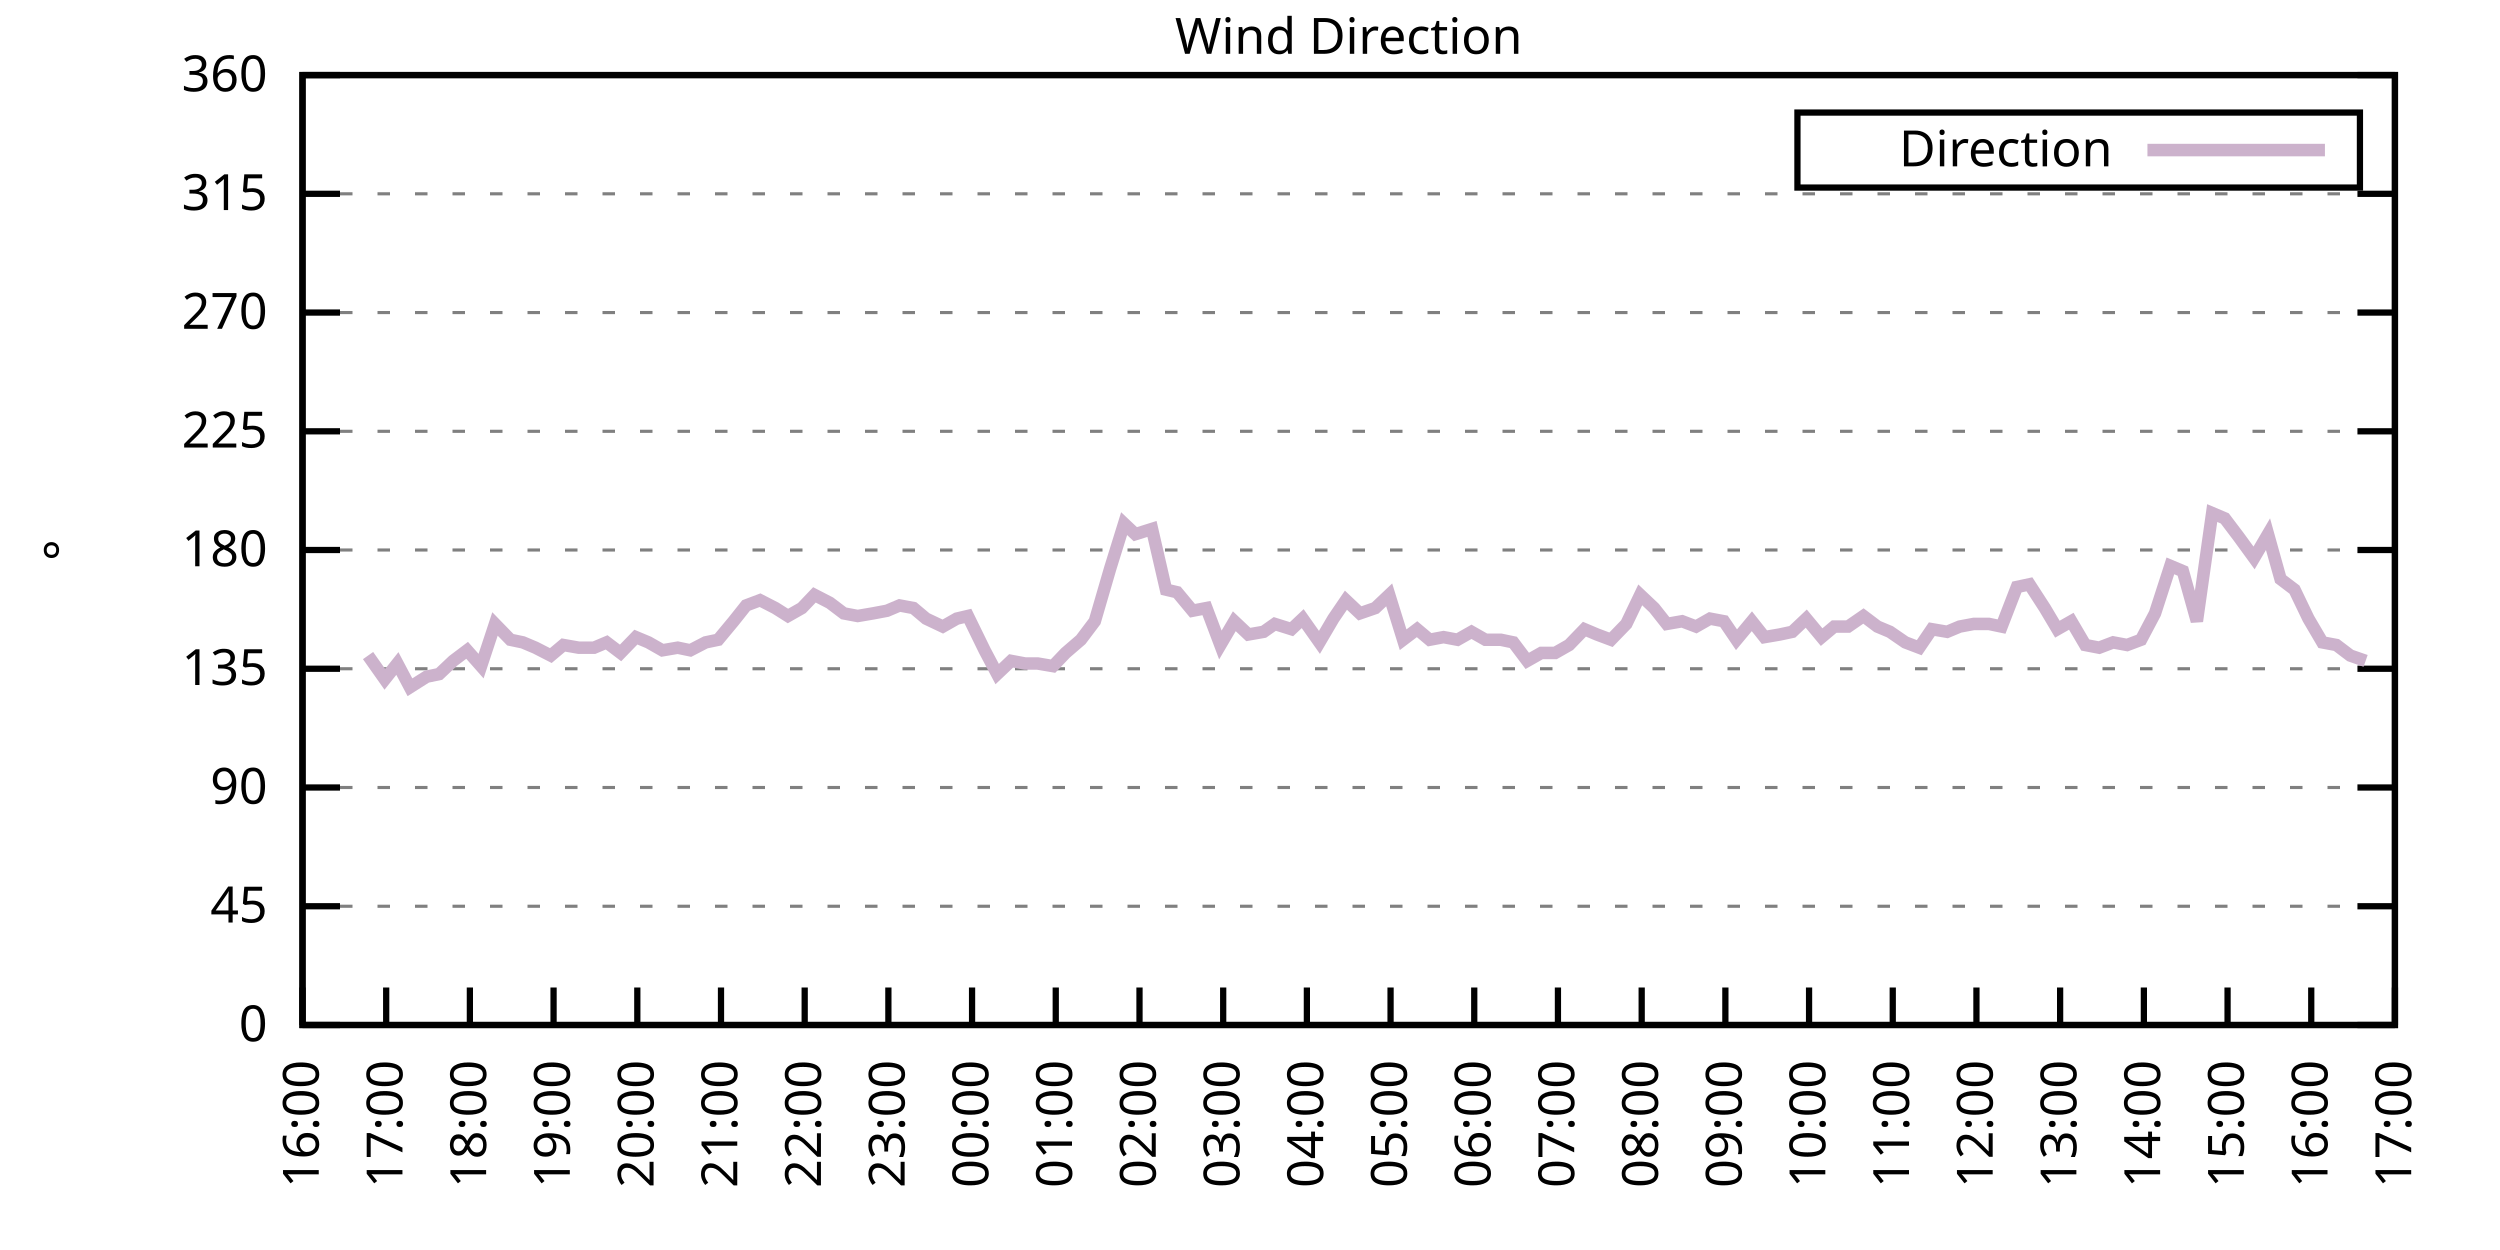
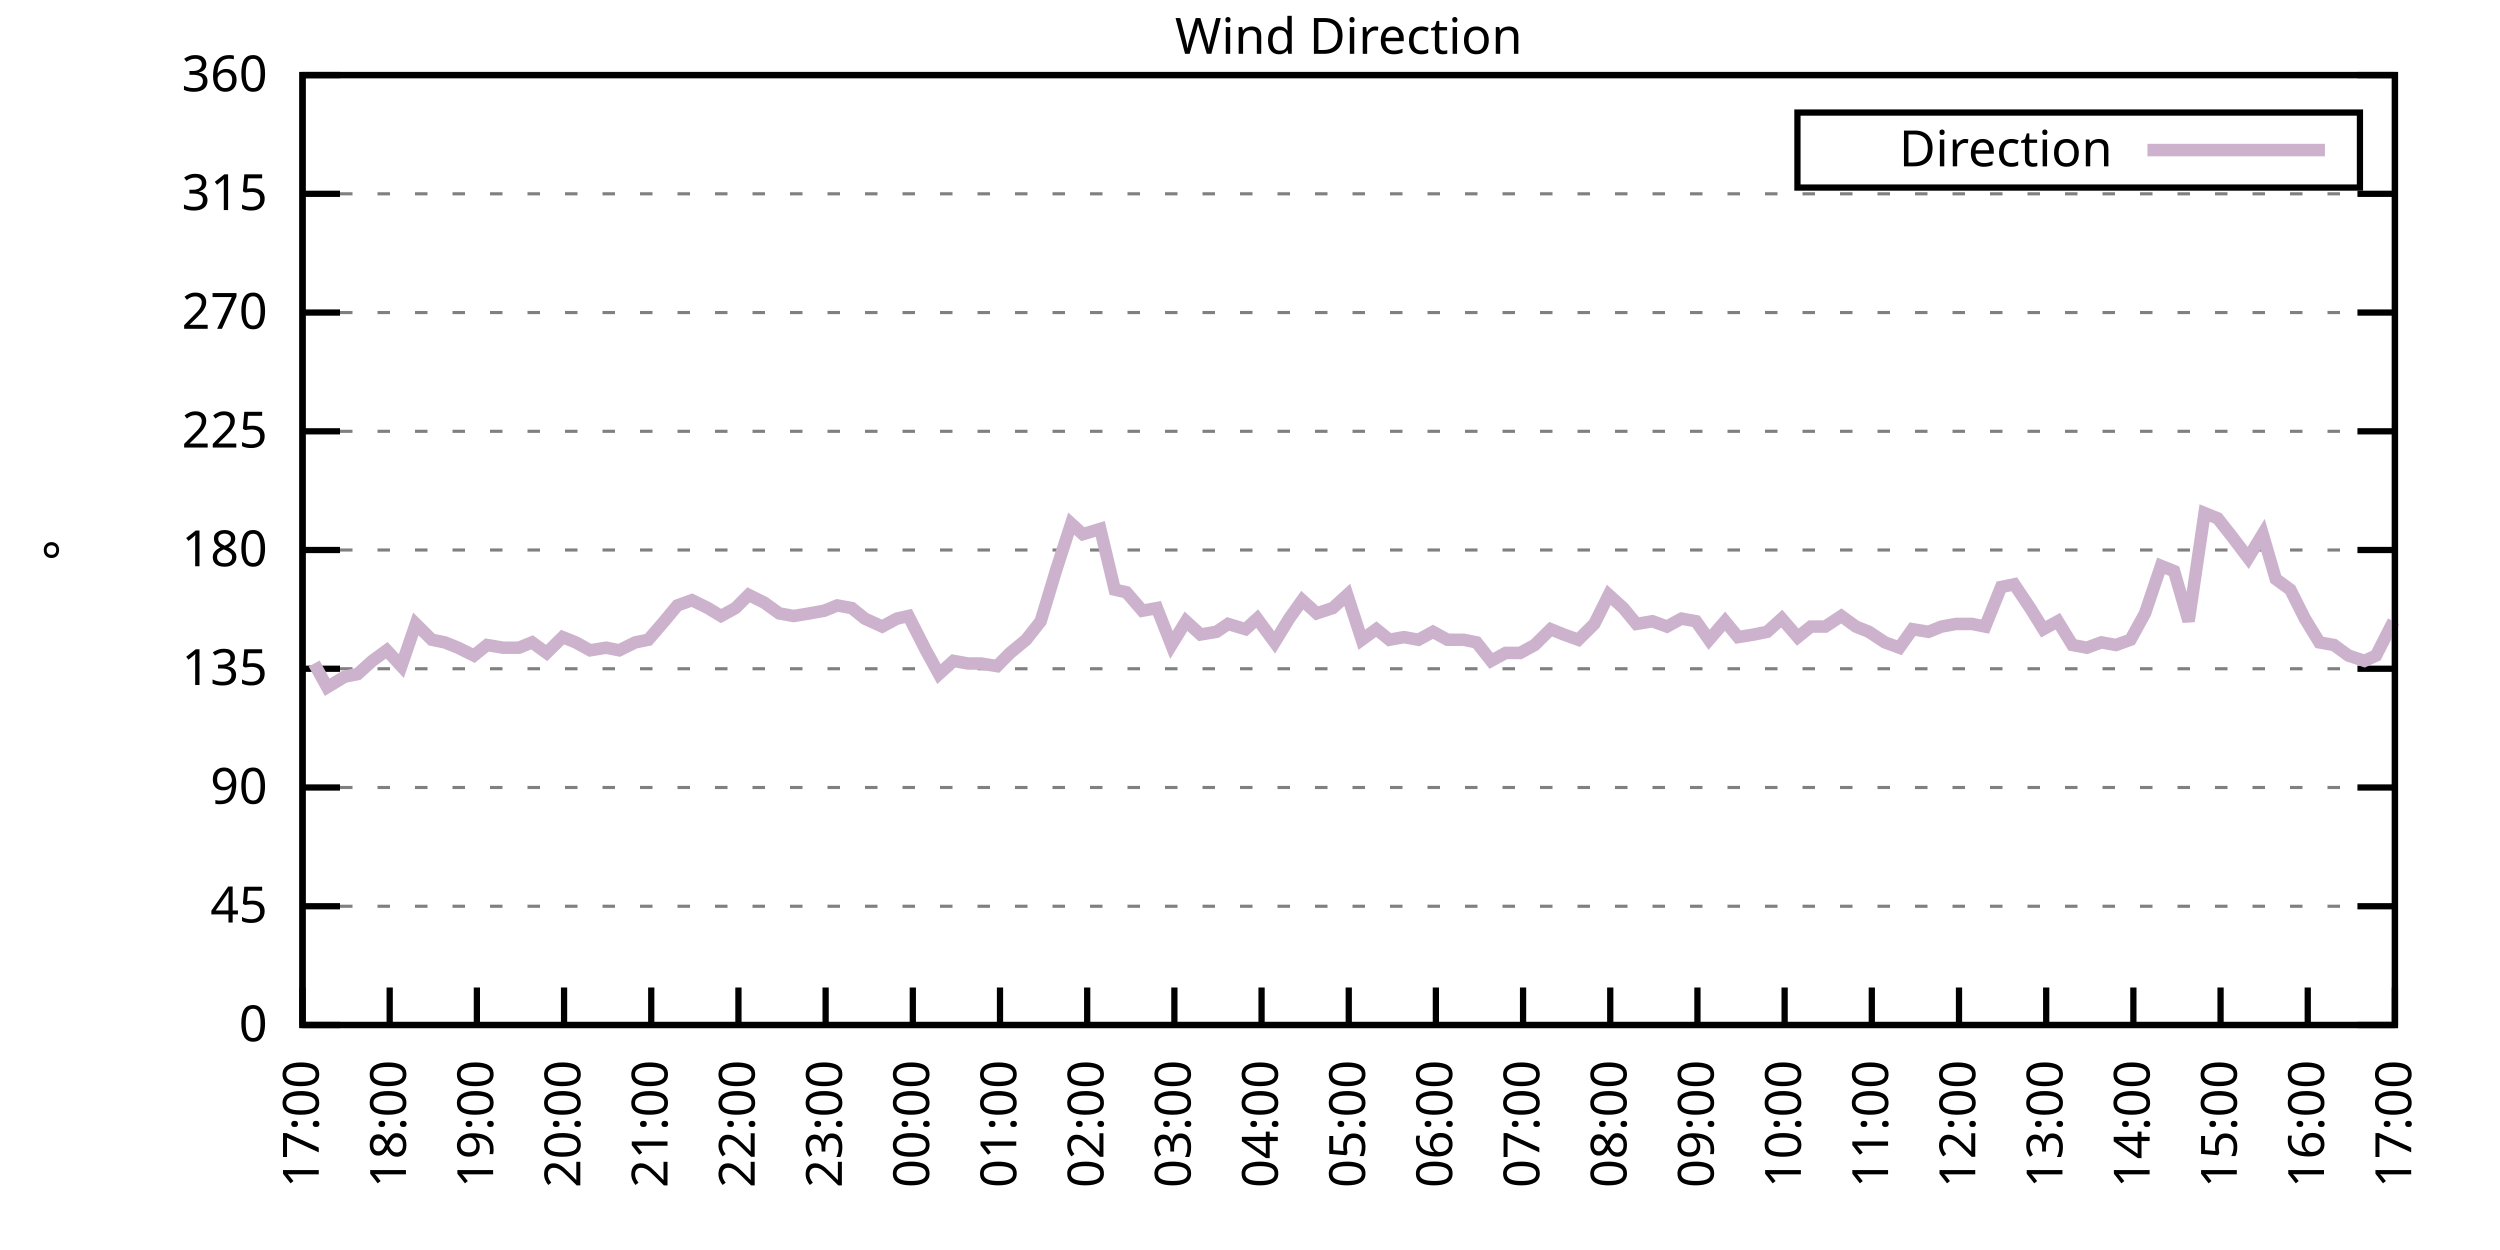
<svg xmlns="http://www.w3.org/2000/svg" xmlns:xlink="http://www.w3.org/1999/xlink" width="400" height="200" viewBox="0 0 400 200">
  <g id="gnuplot_canvas">
    <rect x="0" y="0" width="400" height="200" fill="none" />
    <defs>
      <circle id="gpDot" r="0.5" stroke-width="0.5" stroke="currentColor" />
      <path id="gpPt0" stroke-width="0.333" stroke="currentColor" d="M-1,0 h2 M0,-1 v2" />
      <path id="gpPt1" stroke-width="0.333" stroke="currentColor" d="M-1,-1 L1,1 M1,-1 L-1,1" />
      <path id="gpPt2" stroke-width="0.333" stroke="currentColor" d="M-1,0 L1,0 M0,-1 L0,1 M-1,-1 L1,1 M-1,1 L1,-1" />
      <rect id="gpPt3" stroke-width="0.333" stroke="currentColor" x="-1" y="-1" width="2" height="2" />
      <rect id="gpPt4" stroke-width="0.333" stroke="currentColor" fill="currentColor" x="-1" y="-1" width="2" height="2" />
      <circle id="gpPt5" stroke-width="0.333" stroke="currentColor" cx="0" cy="0" r="1" />
      <use xlink:href="#gpPt5" id="gpPt6" fill="currentColor" stroke="none" />
      <path id="gpPt7" stroke-width="0.333" stroke="currentColor" d="M0,-1.33 L-1.33,0.67 L1.33,0.67 z" />
      <use xlink:href="#gpPt7" id="gpPt8" fill="currentColor" stroke="none" />
      <use xlink:href="#gpPt7" id="gpPt9" stroke="currentColor" transform="rotate(180)" />
      <use xlink:href="#gpPt9" id="gpPt10" fill="currentColor" stroke="none" />
      <use xlink:href="#gpPt3" id="gpPt11" stroke="currentColor" transform="rotate(45)" />
      <use xlink:href="#gpPt11" id="gpPt12" fill="currentColor" stroke="none" />
      <path id="gpPt13" stroke-width="0.333" stroke="currentColor" d="M0,1.330 L1.265,0.411 L0.782,-1.067 L-0.782,-1.076 L-1.265,0.411 z" />
      <use xlink:href="#gpPt13" id="gpPt14" fill="currentColor" stroke="none" />
      <filter id="textbox" filterUnits="objectBoundingBox" x="0" y="0" height="1" width="1">
        <feFlood flood-color="white" flood-opacity="1" result="bgnd" />
        <feComposite in="SourceGraphic" in2="bgnd" operator="atop" />
      </filter>
      <filter id="greybox" filterUnits="objectBoundingBox" x="0" y="0" height="1" width="1">
        <feFlood flood-color="lightgrey" flood-opacity="1" result="grey" />
        <feComposite in="SourceGraphic" in2="grey" operator="atop" />
      </filter>
    </defs>
    <g fill="none" color="white" stroke="currentColor" stroke-width="1.00" stroke-linecap="butt" stroke-linejoin="miter">
</g>
    <g fill="none" color="black" stroke="currentColor" stroke-width="1.00" stroke-linecap="butt" stroke-linejoin="miter">
      <g stroke="none" shape-rendering="crispEdges">
        <polygon fill="rgb(255, 255, 255)" points="48.40,164.00 383.18,164.00 383.18,12.02 48.40,12.02 " />
      </g>
    </g>
    <g fill="none" color="black" stroke="currentColor" stroke-width="1.00" stroke-linecap="butt" stroke-linejoin="miter">
</g>
    <g fill="none" color="black" stroke="black" stroke-width="0.50" stroke-linecap="butt" stroke-linejoin="miter">
</g>
    <g fill="none" color="gray" stroke="currentColor" stroke-width="0.50" stroke-linecap="butt" stroke-linejoin="miter">
      <path stroke="gray" stroke-dasharray="2,4" class="gridline" d="M48.40,164.00 L383.19,164.00  " />
    </g>
    <g fill="none" color="gray" stroke="gray" stroke-width="1.00" stroke-linecap="butt" stroke-linejoin="miter">
</g>
    <g fill="none" color="black" stroke="currentColor" stroke-width="1.00" stroke-linecap="butt" stroke-linejoin="miter">
      <path stroke="black" d="M48.40,164.00 L54.40,164.00 M383.19,164.00 L377.19,164.00  " />
      <g transform="translate(42.80,166.60)" stroke="none" fill="black" font-family="Sans" font-size="8.00" text-anchor="end">
        <text>
          <tspan font-family="Sans"> 0</tspan>
        </text>
      </g>
    </g>
    <g fill="none" color="black" stroke="currentColor" stroke-width="1.00" stroke-linecap="butt" stroke-linejoin="miter">
</g>
    <g fill="none" color="black" stroke="black" stroke-width="0.50" stroke-linecap="butt" stroke-linejoin="miter">
</g>
    <g fill="none" color="gray" stroke="currentColor" stroke-width="0.50" stroke-linecap="butt" stroke-linejoin="miter">
      <path stroke="gray" stroke-dasharray="2,4" class="gridline" d="M48.40,145.00 L383.19,145.00  " />
    </g>
    <g fill="none" color="gray" stroke="gray" stroke-width="1.00" stroke-linecap="butt" stroke-linejoin="miter">
</g>
    <g fill="none" color="black" stroke="currentColor" stroke-width="1.00" stroke-linecap="butt" stroke-linejoin="miter">
      <path stroke="black" d="M48.40,145.00 L54.40,145.00 M383.19,145.00 L377.19,145.00  " />
      <g transform="translate(42.80,147.60)" stroke="none" fill="black" font-family="Sans" font-size="8.00" text-anchor="end">
        <text>
          <tspan font-family="Sans"> 45</tspan>
        </text>
      </g>
    </g>
    <g fill="none" color="black" stroke="currentColor" stroke-width="1.00" stroke-linecap="butt" stroke-linejoin="miter">
</g>
    <g fill="none" color="black" stroke="black" stroke-width="0.50" stroke-linecap="butt" stroke-linejoin="miter">
</g>
    <g fill="none" color="gray" stroke="currentColor" stroke-width="0.50" stroke-linecap="butt" stroke-linejoin="miter">
      <path stroke="gray" stroke-dasharray="2,4" class="gridline" d="M48.40,126.00 L383.19,126.00  " />
    </g>
    <g fill="none" color="gray" stroke="gray" stroke-width="1.00" stroke-linecap="butt" stroke-linejoin="miter">
</g>
    <g fill="none" color="black" stroke="currentColor" stroke-width="1.00" stroke-linecap="butt" stroke-linejoin="miter">
      <path stroke="black" d="M48.40,126.00 L54.40,126.00 M383.19,126.00 L377.19,126.00  " />
      <g transform="translate(42.80,128.60)" stroke="none" fill="black" font-family="Sans" font-size="8.00" text-anchor="end">
        <text>
          <tspan font-family="Sans"> 90</tspan>
        </text>
      </g>
    </g>
    <g fill="none" color="black" stroke="currentColor" stroke-width="1.00" stroke-linecap="butt" stroke-linejoin="miter">
</g>
    <g fill="none" color="black" stroke="black" stroke-width="0.50" stroke-linecap="butt" stroke-linejoin="miter">
</g>
    <g fill="none" color="gray" stroke="currentColor" stroke-width="0.50" stroke-linecap="butt" stroke-linejoin="miter">
      <path stroke="gray" stroke-dasharray="2,4" class="gridline" d="M48.40,107.00 L383.19,107.00  " />
    </g>
    <g fill="none" color="gray" stroke="gray" stroke-width="1.00" stroke-linecap="butt" stroke-linejoin="miter">
</g>
    <g fill="none" color="black" stroke="currentColor" stroke-width="1.00" stroke-linecap="butt" stroke-linejoin="miter">
      <path stroke="black" d="M48.40,107.00 L54.40,107.00 M383.19,107.00 L377.19,107.00  " />
      <g transform="translate(42.80,109.60)" stroke="none" fill="black" font-family="Sans" font-size="8.00" text-anchor="end">
        <text>
          <tspan font-family="Sans"> 135</tspan>
        </text>
      </g>
    </g>
    <g fill="none" color="black" stroke="currentColor" stroke-width="1.00" stroke-linecap="butt" stroke-linejoin="miter">
</g>
    <g fill="none" color="black" stroke="black" stroke-width="0.50" stroke-linecap="butt" stroke-linejoin="miter">
</g>
    <g fill="none" color="gray" stroke="currentColor" stroke-width="0.50" stroke-linecap="butt" stroke-linejoin="miter">
      <path stroke="gray" stroke-dasharray="2,4" class="gridline" d="M48.40,88.00 L383.19,88.00  " />
    </g>
    <g fill="none" color="gray" stroke="gray" stroke-width="1.00" stroke-linecap="butt" stroke-linejoin="miter">
</g>
    <g fill="none" color="black" stroke="currentColor" stroke-width="1.00" stroke-linecap="butt" stroke-linejoin="miter">
      <path stroke="black" d="M48.40,88.00 L54.40,88.00 M383.19,88.00 L377.19,88.00  " />
      <g transform="translate(42.80,90.60)" stroke="none" fill="black" font-family="Sans" font-size="8.00" text-anchor="end">
        <text>
          <tspan font-family="Sans"> 180</tspan>
        </text>
      </g>
    </g>
    <g fill="none" color="black" stroke="currentColor" stroke-width="1.00" stroke-linecap="butt" stroke-linejoin="miter">
</g>
    <g fill="none" color="black" stroke="black" stroke-width="0.50" stroke-linecap="butt" stroke-linejoin="miter">
</g>
    <g fill="none" color="gray" stroke="currentColor" stroke-width="0.50" stroke-linecap="butt" stroke-linejoin="miter">
      <path stroke="gray" stroke-dasharray="2,4" class="gridline" d="M48.40,69.01 L383.19,69.01  " />
    </g>
    <g fill="none" color="gray" stroke="gray" stroke-width="1.00" stroke-linecap="butt" stroke-linejoin="miter">
</g>
    <g fill="none" color="black" stroke="currentColor" stroke-width="1.00" stroke-linecap="butt" stroke-linejoin="miter">
      <path stroke="black" d="M48.40,69.01 L54.40,69.01 M383.19,69.01 L377.19,69.01  " />
      <g transform="translate(42.80,71.61)" stroke="none" fill="black" font-family="Sans" font-size="8.00" text-anchor="end">
        <text>
          <tspan font-family="Sans"> 225</tspan>
        </text>
      </g>
    </g>
    <g fill="none" color="black" stroke="currentColor" stroke-width="1.00" stroke-linecap="butt" stroke-linejoin="miter">
</g>
    <g fill="none" color="black" stroke="black" stroke-width="0.50" stroke-linecap="butt" stroke-linejoin="miter">
</g>
    <g fill="none" color="gray" stroke="currentColor" stroke-width="0.50" stroke-linecap="butt" stroke-linejoin="miter">
      <path stroke="gray" stroke-dasharray="2,4" class="gridline" d="M48.40,50.01 L383.19,50.01  " />
    </g>
    <g fill="none" color="gray" stroke="gray" stroke-width="1.00" stroke-linecap="butt" stroke-linejoin="miter">
</g>
    <g fill="none" color="black" stroke="currentColor" stroke-width="1.00" stroke-linecap="butt" stroke-linejoin="miter">
      <path stroke="black" d="M48.40,50.01 L54.40,50.01 M383.19,50.01 L377.19,50.01  " />
      <g transform="translate(42.80,52.61)" stroke="none" fill="black" font-family="Sans" font-size="8.00" text-anchor="end">
        <text>
          <tspan font-family="Sans"> 270</tspan>
        </text>
      </g>
    </g>
    <g fill="none" color="black" stroke="currentColor" stroke-width="1.00" stroke-linecap="butt" stroke-linejoin="miter">
</g>
    <g fill="none" color="black" stroke="black" stroke-width="0.50" stroke-linecap="butt" stroke-linejoin="miter">
</g>
    <g fill="none" color="gray" stroke="currentColor" stroke-width="0.50" stroke-linecap="butt" stroke-linejoin="miter">
      <path stroke="gray" stroke-dasharray="2,4" class="gridline" d="M48.40,31.01 L383.19,31.01  " />
    </g>
    <g fill="none" color="gray" stroke="gray" stroke-width="1.00" stroke-linecap="butt" stroke-linejoin="miter">
</g>
    <g fill="none" color="black" stroke="currentColor" stroke-width="1.00" stroke-linecap="butt" stroke-linejoin="miter">
      <path stroke="black" d="M48.40,31.01 L54.40,31.01 M383.19,31.01 L377.19,31.01  " />
      <g transform="translate(42.80,33.61)" stroke="none" fill="black" font-family="Sans" font-size="8.00" text-anchor="end">
        <text>
          <tspan font-family="Sans"> 315</tspan>
        </text>
      </g>
    </g>
    <g fill="none" color="black" stroke="currentColor" stroke-width="1.00" stroke-linecap="butt" stroke-linejoin="miter">
</g>
    <g fill="none" color="black" stroke="black" stroke-width="0.50" stroke-linecap="butt" stroke-linejoin="miter">
</g>
    <g fill="none" color="gray" stroke="currentColor" stroke-width="0.50" stroke-linecap="butt" stroke-linejoin="miter">
      <path stroke="gray" stroke-dasharray="2,4" class="gridline" d="M48.40,12.01 L383.19,12.01  " />
    </g>
    <g fill="none" color="gray" stroke="gray" stroke-width="1.00" stroke-linecap="butt" stroke-linejoin="miter">
</g>
    <g fill="none" color="black" stroke="currentColor" stroke-width="1.00" stroke-linecap="butt" stroke-linejoin="miter">
      <path stroke="black" d="M48.40,12.01 L54.40,12.01 M383.19,12.01 L377.19,12.01  " />
      <g transform="translate(42.80,14.61)" stroke="none" fill="black" font-family="Sans" font-size="8.00" text-anchor="end">
        <text>
          <tspan font-family="Sans"> 360</tspan>
        </text>
      </g>
    </g>
    <g fill="none" color="black" stroke="currentColor" stroke-width="1.00" stroke-linecap="butt" stroke-linejoin="miter">
      <path stroke="black" d="M48.40,164.00 L48.40,158.00  " />
      <g transform="translate(51.00,169.60) rotate(270.00)" stroke="none" fill="black" font-family="Sans" font-size="8.00" text-anchor="end">
        <text>
-           <tspan font-family="Sans">16:00</tspan>
-         </text>
-       </g>
-     </g>
-     <g fill="none" color="black" stroke="currentColor" stroke-width="1.00" stroke-linecap="butt" stroke-linejoin="miter">
-       <path stroke="black" d="M61.79,164.00 L61.79,158.00  " />
-       <g transform="translate(64.39,169.60) rotate(270.00)" stroke="none" fill="black" font-family="Sans" font-size="8.00" text-anchor="end">
-         <text>
          <tspan font-family="Sans">17:00</tspan>
        </text>
      </g>
    </g>
    <g fill="none" color="black" stroke="currentColor" stroke-width="1.00" stroke-linecap="butt" stroke-linejoin="miter">
-       <path stroke="black" d="M75.18,164.00 L75.18,158.00  " />
-       <g transform="translate(77.78,169.60) rotate(270.00)" stroke="none" fill="black" font-family="Sans" font-size="8.00" text-anchor="end">
+       <path stroke="black" d="M62.35,164.00 L62.35,158.00  " />
+       <g transform="translate(64.95,169.60) rotate(270.00)" stroke="none" fill="black" font-family="Sans" font-size="8.00" text-anchor="end">
        <text>
          <tspan font-family="Sans">18:00</tspan>
        </text>
      </g>
    </g>
    <g fill="none" color="black" stroke="currentColor" stroke-width="1.00" stroke-linecap="butt" stroke-linejoin="miter">
-       <path stroke="black" d="M88.57,164.00 L88.57,158.00  " />
-       <g transform="translate(91.17,169.60) rotate(270.00)" stroke="none" fill="black" font-family="Sans" font-size="8.00" text-anchor="end">
+       <path stroke="black" d="M76.30,164.00 L76.30,158.00  " />
+       <g transform="translate(78.90,169.60) rotate(270.00)" stroke="none" fill="black" font-family="Sans" font-size="8.00" text-anchor="end">
        <text>
          <tspan font-family="Sans">19:00</tspan>
        </text>
      </g>
    </g>
    <g fill="none" color="black" stroke="currentColor" stroke-width="1.00" stroke-linecap="butt" stroke-linejoin="miter">
-       <path stroke="black" d="M101.97,164.00 L101.97,158.00  " />
-       <g transform="translate(104.57,169.60) rotate(270.00)" stroke="none" fill="black" font-family="Sans" font-size="8.00" text-anchor="end">
+       <path stroke="black" d="M90.25,164.00 L90.25,158.00  " />
+       <g transform="translate(92.85,169.60) rotate(270.00)" stroke="none" fill="black" font-family="Sans" font-size="8.00" text-anchor="end">
        <text>
          <tspan font-family="Sans">20:00</tspan>
        </text>
      </g>
    </g>
    <g fill="none" color="black" stroke="currentColor" stroke-width="1.00" stroke-linecap="butt" stroke-linejoin="miter">
-       <path stroke="black" d="M115.36,164.00 L115.36,158.00  " />
-       <g transform="translate(117.96,169.60) rotate(270.00)" stroke="none" fill="black" font-family="Sans" font-size="8.00" text-anchor="end">
+       <path stroke="black" d="M104.20,164.00 L104.20,158.00  " />
+       <g transform="translate(106.80,169.60) rotate(270.00)" stroke="none" fill="black" font-family="Sans" font-size="8.00" text-anchor="end">
        <text>
          <tspan font-family="Sans">21:00</tspan>
        </text>
      </g>
    </g>
    <g fill="none" color="black" stroke="currentColor" stroke-width="1.00" stroke-linecap="butt" stroke-linejoin="miter">
-       <path stroke="black" d="M128.75,164.00 L128.75,158.00  " />
-       <g transform="translate(131.35,169.60) rotate(270.00)" stroke="none" fill="black" font-family="Sans" font-size="8.00" text-anchor="end">
+       <path stroke="black" d="M118.15,164.00 L118.15,158.00  " />
+       <g transform="translate(120.75,169.60) rotate(270.00)" stroke="none" fill="black" font-family="Sans" font-size="8.00" text-anchor="end">
        <text>
          <tspan font-family="Sans">22:00</tspan>
        </text>
      </g>
    </g>
    <g fill="none" color="black" stroke="currentColor" stroke-width="1.00" stroke-linecap="butt" stroke-linejoin="miter">
-       <path stroke="black" d="M142.14,164.00 L142.14,158.00  " />
-       <g transform="translate(144.74,169.60) rotate(270.00)" stroke="none" fill="black" font-family="Sans" font-size="8.00" text-anchor="end">
+       <path stroke="black" d="M132.10,164.00 L132.10,158.00  " />
+       <g transform="translate(134.70,169.60) rotate(270.00)" stroke="none" fill="black" font-family="Sans" font-size="8.00" text-anchor="end">
        <text>
          <tspan font-family="Sans">23:00</tspan>
        </text>
      </g>
    </g>
    <g fill="none" color="black" stroke="currentColor" stroke-width="1.00" stroke-linecap="butt" stroke-linejoin="miter">
-       <path stroke="black" d="M155.53,164.00 L155.53,158.00  " />
-       <g transform="translate(158.13,169.60) rotate(270.00)" stroke="none" fill="black" font-family="Sans" font-size="8.00" text-anchor="end">
+       <path stroke="black" d="M146.05,164.00 L146.05,158.00  " />
+       <g transform="translate(148.65,169.60) rotate(270.00)" stroke="none" fill="black" font-family="Sans" font-size="8.00" text-anchor="end">
        <text>
          <tspan font-family="Sans">00:00</tspan>
        </text>
      </g>
    </g>
    <g fill="none" color="black" stroke="currentColor" stroke-width="1.00" stroke-linecap="butt" stroke-linejoin="miter">
-       <path stroke="black" d="M168.92,164.00 L168.92,158.00  " />
-       <g transform="translate(171.52,169.60) rotate(270.00)" stroke="none" fill="black" font-family="Sans" font-size="8.00" text-anchor="end">
+       <path stroke="black" d="M160.00,164.00 L160.00,158.00  " />
+       <g transform="translate(162.60,169.60) rotate(270.00)" stroke="none" fill="black" font-family="Sans" font-size="8.00" text-anchor="end">
        <text>
          <tspan font-family="Sans">01:00</tspan>
        </text>
      </g>
    </g>
    <g fill="none" color="black" stroke="currentColor" stroke-width="1.00" stroke-linecap="butt" stroke-linejoin="miter">
-       <path stroke="black" d="M182.32,164.00 L182.32,158.00  " />
-       <g transform="translate(184.92,169.60) rotate(270.00)" stroke="none" fill="black" font-family="Sans" font-size="8.00" text-anchor="end">
+       <path stroke="black" d="M173.95,164.00 L173.95,158.00  " />
+       <g transform="translate(176.55,169.60) rotate(270.00)" stroke="none" fill="black" font-family="Sans" font-size="8.00" text-anchor="end">
        <text>
          <tspan font-family="Sans">02:00</tspan>
        </text>
      </g>
    </g>
    <g fill="none" color="black" stroke="currentColor" stroke-width="1.00" stroke-linecap="butt" stroke-linejoin="miter">
-       <path stroke="black" d="M195.71,164.00 L195.71,158.00  " />
-       <g transform="translate(198.31,169.60) rotate(270.00)" stroke="none" fill="black" font-family="Sans" font-size="8.00" text-anchor="end">
+       <path stroke="black" d="M187.90,164.00 L187.90,158.00  " />
+       <g transform="translate(190.50,169.60) rotate(270.00)" stroke="none" fill="black" font-family="Sans" font-size="8.00" text-anchor="end">
        <text>
          <tspan font-family="Sans">03:00</tspan>
        </text>
      </g>
    </g>
    <g fill="none" color="black" stroke="currentColor" stroke-width="1.00" stroke-linecap="butt" stroke-linejoin="miter">
-       <path stroke="black" d="M209.10,164.00 L209.10,158.00  " />
-       <g transform="translate(211.70,169.60) rotate(270.00)" stroke="none" fill="black" font-family="Sans" font-size="8.00" text-anchor="end">
+       <path stroke="black" d="M201.85,164.00 L201.85,158.00  " />
+       <g transform="translate(204.45,169.60) rotate(270.00)" stroke="none" fill="black" font-family="Sans" font-size="8.00" text-anchor="end">
        <text>
          <tspan font-family="Sans">04:00</tspan>
        </text>
      </g>
    </g>
    <g fill="none" color="black" stroke="currentColor" stroke-width="1.00" stroke-linecap="butt" stroke-linejoin="miter">
-       <path stroke="black" d="M222.49,164.00 L222.49,158.00  " />
-       <g transform="translate(225.09,169.60) rotate(270.00)" stroke="none" fill="black" font-family="Sans" font-size="8.00" text-anchor="end">
+       <path stroke="black" d="M215.80,164.00 L215.80,158.00  " />
+       <g transform="translate(218.40,169.60) rotate(270.00)" stroke="none" fill="black" font-family="Sans" font-size="8.00" text-anchor="end">
        <text>
          <tspan font-family="Sans">05:00</tspan>
        </text>
      </g>
    </g>
    <g fill="none" color="black" stroke="currentColor" stroke-width="1.00" stroke-linecap="butt" stroke-linejoin="miter">
-       <path stroke="black" d="M235.88,164.00 L235.88,158.00  " />
-       <g transform="translate(238.48,169.60) rotate(270.00)" stroke="none" fill="black" font-family="Sans" font-size="8.00" text-anchor="end">
+       <path stroke="black" d="M229.74,164.00 L229.74,158.00  " />
+       <g transform="translate(232.34,169.60) rotate(270.00)" stroke="none" fill="black" font-family="Sans" font-size="8.00" text-anchor="end">
        <text>
          <tspan font-family="Sans">06:00</tspan>
        </text>
      </g>
    </g>
    <g fill="none" color="black" stroke="currentColor" stroke-width="1.00" stroke-linecap="butt" stroke-linejoin="miter">
-       <path stroke="black" d="M249.27,164.00 L249.27,158.00  " />
-       <g transform="translate(251.87,169.60) rotate(270.00)" stroke="none" fill="black" font-family="Sans" font-size="8.00" text-anchor="end">
+       <path stroke="black" d="M243.69,164.00 L243.69,158.00  " />
+       <g transform="translate(246.29,169.60) rotate(270.00)" stroke="none" fill="black" font-family="Sans" font-size="8.00" text-anchor="end">
        <text>
          <tspan font-family="Sans">07:00</tspan>
        </text>
      </g>
    </g>
    <g fill="none" color="black" stroke="currentColor" stroke-width="1.00" stroke-linecap="butt" stroke-linejoin="miter">
-       <path stroke="black" d="M262.67,164.00 L262.67,158.00  " />
-       <g transform="translate(265.27,169.60) rotate(270.00)" stroke="none" fill="black" font-family="Sans" font-size="8.00" text-anchor="end">
+       <path stroke="black" d="M257.64,164.00 L257.64,158.00  " />
+       <g transform="translate(260.24,169.60) rotate(270.00)" stroke="none" fill="black" font-family="Sans" font-size="8.00" text-anchor="end">
        <text>
          <tspan font-family="Sans">08:00</tspan>
        </text>
      </g>
    </g>
    <g fill="none" color="black" stroke="currentColor" stroke-width="1.00" stroke-linecap="butt" stroke-linejoin="miter">
-       <path stroke="black" d="M276.06,164.00 L276.06,158.00  " />
-       <g transform="translate(278.66,169.60) rotate(270.00)" stroke="none" fill="black" font-family="Sans" font-size="8.00" text-anchor="end">
+       <path stroke="black" d="M271.59,164.00 L271.59,158.00  " />
+       <g transform="translate(274.19,169.60) rotate(270.00)" stroke="none" fill="black" font-family="Sans" font-size="8.00" text-anchor="end">
        <text>
          <tspan font-family="Sans">09:00</tspan>
        </text>
      </g>
    </g>
    <g fill="none" color="black" stroke="currentColor" stroke-width="1.00" stroke-linecap="butt" stroke-linejoin="miter">
-       <path stroke="black" d="M289.45,164.00 L289.45,158.00  " />
-       <g transform="translate(292.05,169.60) rotate(270.00)" stroke="none" fill="black" font-family="Sans" font-size="8.00" text-anchor="end">
+       <path stroke="black" d="M285.54,164.00 L285.54,158.00  " />
+       <g transform="translate(288.14,169.60) rotate(270.00)" stroke="none" fill="black" font-family="Sans" font-size="8.00" text-anchor="end">
        <text>
          <tspan font-family="Sans">10:00</tspan>
        </text>
      </g>
    </g>
    <g fill="none" color="black" stroke="currentColor" stroke-width="1.00" stroke-linecap="butt" stroke-linejoin="miter">
-       <path stroke="black" d="M302.84,164.00 L302.84,158.00  " />
-       <g transform="translate(305.44,169.60) rotate(270.00)" stroke="none" fill="black" font-family="Sans" font-size="8.00" text-anchor="end">
+       <path stroke="black" d="M299.49,164.00 L299.49,158.00  " />
+       <g transform="translate(302.09,169.60) rotate(270.00)" stroke="none" fill="black" font-family="Sans" font-size="8.00" text-anchor="end">
        <text>
          <tspan font-family="Sans">11:00</tspan>
        </text>
      </g>
    </g>
    <g fill="none" color="black" stroke="currentColor" stroke-width="1.00" stroke-linecap="butt" stroke-linejoin="miter">
-       <path stroke="black" d="M316.23,164.00 L316.23,158.00  " />
-       <g transform="translate(318.83,169.60) rotate(270.00)" stroke="none" fill="black" font-family="Sans" font-size="8.00" text-anchor="end">
+       <path stroke="black" d="M313.44,164.00 L313.44,158.00  " />
+       <g transform="translate(316.04,169.60) rotate(270.00)" stroke="none" fill="black" font-family="Sans" font-size="8.00" text-anchor="end">
        <text>
          <tspan font-family="Sans">12:00</tspan>
        </text>
      </g>
    </g>
    <g fill="none" color="black" stroke="currentColor" stroke-width="1.00" stroke-linecap="butt" stroke-linejoin="miter">
-       <path stroke="black" d="M329.62,164.00 L329.62,158.00  " />
-       <g transform="translate(332.22,169.60) rotate(270.00)" stroke="none" fill="black" font-family="Sans" font-size="8.00" text-anchor="end">
+       <path stroke="black" d="M327.39,164.00 L327.39,158.00  " />
+       <g transform="translate(329.99,169.60) rotate(270.00)" stroke="none" fill="black" font-family="Sans" font-size="8.00" text-anchor="end">
        <text>
          <tspan font-family="Sans">13:00</tspan>
        </text>
      </g>
    </g>
    <g fill="none" color="black" stroke="currentColor" stroke-width="1.00" stroke-linecap="butt" stroke-linejoin="miter">
-       <path stroke="black" d="M343.02,164.00 L343.02,158.00  " />
-       <g transform="translate(345.62,169.60) rotate(270.00)" stroke="none" fill="black" font-family="Sans" font-size="8.00" text-anchor="end">
+       <path stroke="black" d="M341.34,164.00 L341.34,158.00  " />
+       <g transform="translate(343.94,169.60) rotate(270.00)" stroke="none" fill="black" font-family="Sans" font-size="8.00" text-anchor="end">
        <text>
          <tspan font-family="Sans">14:00</tspan>
        </text>
      </g>
    </g>
    <g fill="none" color="black" stroke="currentColor" stroke-width="1.00" stroke-linecap="butt" stroke-linejoin="miter">
-       <path stroke="black" d="M356.41,164.00 L356.41,158.00  " />
-       <g transform="translate(359.01,169.60) rotate(270.00)" stroke="none" fill="black" font-family="Sans" font-size="8.00" text-anchor="end">
+       <path stroke="black" d="M355.29,164.00 L355.29,158.00  " />
+       <g transform="translate(357.89,169.60) rotate(270.00)" stroke="none" fill="black" font-family="Sans" font-size="8.00" text-anchor="end">
        <text>
          <tspan font-family="Sans">15:00</tspan>
        </text>
      </g>
    </g>
    <g fill="none" color="black" stroke="currentColor" stroke-width="1.00" stroke-linecap="butt" stroke-linejoin="miter">
-       <path stroke="black" d="M369.80,164.00 L369.80,158.00  " />
-       <g transform="translate(372.40,169.60) rotate(270.00)" stroke="none" fill="black" font-family="Sans" font-size="8.00" text-anchor="end">
+       <path stroke="black" d="M369.24,164.00 L369.24,158.00  " />
+       <g transform="translate(371.84,169.60) rotate(270.00)" stroke="none" fill="black" font-family="Sans" font-size="8.00" text-anchor="end">
        <text>
          <tspan font-family="Sans">16:00</tspan>
        </text>
      </g>
    </g>
    <g fill="none" color="black" stroke="currentColor" stroke-width="1.00" stroke-linecap="butt" stroke-linejoin="miter">
      <path stroke="black" d="M383.19,164.00 L383.19,158.00  " />
      <g transform="translate(385.79,169.60) rotate(270.00)" stroke="none" fill="black" font-family="Sans" font-size="8.00" text-anchor="end">
        <text>
          <tspan font-family="Sans">17:00</tspan>
        </text>
      </g>
    </g>
    <g fill="none" color="black" stroke="currentColor" stroke-width="1.00" stroke-linecap="butt" stroke-linejoin="miter">
</g>
    <g fill="none" color="black" stroke="currentColor" stroke-width="1.00" stroke-linecap="butt" stroke-linejoin="miter">
      <path stroke="black" d="M48.40,12.01 L48.40,164.00 L383.19,164.00 L383.19,12.01 L48.40,12.01 Z  " />
    </g>
    <g fill="none" color="black" stroke="currentColor" stroke-width="1.00" stroke-linecap="butt" stroke-linejoin="miter">
</g>
    <g fill="none" color="black" stroke="currentColor" stroke-width="1.00" stroke-linecap="butt" stroke-linejoin="miter">
      <path stroke="black" d="M287.59,30.01 L287.59,18.01 L377.59,18.01 L377.59,30.01 L287.59,30.01 Z  " />
    </g>
    <g id="Wind_direction_plot_1">
      <g fill="none" color="white" stroke="black" stroke-width="2.00" stroke-linecap="butt" stroke-linejoin="miter">
</g>
      <g fill="none" color="black" stroke="currentColor" stroke-width="2.00" stroke-linecap="butt" stroke-linejoin="miter">
        <g transform="translate(337.99,26.61)" stroke="none" fill="black" font-family="Sans" font-size="8.00" text-anchor="end">
          <text>
            <tspan font-family="Sans">Direction</tspan>
          </text>
        </g>
      </g>
      <g fill="none" color="black" stroke="currentColor" stroke-width="2.00" stroke-linecap="butt" stroke-linejoin="miter">
-         <path stroke="rgb(204, 178, 204)" d="M343.59,24.01 L371.99,24.01 M58.89,104.89 L61.57,108.69 L63.58,106.16 L65.59,109.96 L68.26,108.27 L70.27,107.85   L72.50,105.74 L74.74,104.05 L76.97,106.58 L79.20,99.83 L81.66,102.36 L83.66,102.78 L85.67,103.63 L88.13,104.89   L90.14,103.20 L92.59,103.63 L95.05,103.63 L97.06,102.78 L99.29,104.47 L101.74,101.94 L103.75,102.78 L105.98,104.05   L108.44,103.63 L110.45,104.05 L112.90,102.78 L114.91,102.36 L117.37,99.40 L119.38,96.87 L121.61,96.03 L124.06,97.29   L126.07,98.56 L128.30,97.29 L130.31,95.18 L132.77,96.45 L135.00,98.14 L137.23,98.56 L139.69,98.14 L141.92,97.72   L143.93,96.87 L146.16,97.29 L148.17,98.98 L150.85,100.25 L153.08,98.98 L154.86,98.56 L157.54,104.05 L159.55,107.85   L161.78,105.74 L164.01,106.16 L166.02,106.16 L168.48,106.58 L170.49,104.47 L172.94,102.36 L175.17,99.40 L177.63,90.96   L179.86,83.78 L181.65,85.47 L184.32,84.63 L186.56,94.34 L188.34,94.76 L190.80,97.72 L193.03,97.29 L195.26,103.20   L197.49,99.40 L199.73,101.52 L202.18,101.09 L203.97,99.83 L206.64,100.67 L208.43,98.98 L211.11,102.78 L213.34,98.98   L215.35,96.03 L217.58,98.14 L220.04,97.29 L222.27,95.18 L224.50,102.36 L226.73,100.67 L228.74,102.36 L230.97,101.94   L233.20,102.36 L235.44,101.09 L237.67,102.36 L240.12,102.36 L242.13,102.78 L244.36,105.74 L246.60,104.47 L248.83,104.47   L251.06,103.20 L253.51,100.67 L255.52,101.52 L257.76,102.36 L260.21,99.83 L262.44,95.18 L264.67,97.29 L266.68,99.83   L269.14,99.40 L271.37,100.25 L273.60,98.98 L275.83,99.40 L277.84,102.36 L280.30,99.40 L282.31,101.94 L284.76,101.52   L286.77,101.09 L289.00,98.98 L291.46,101.94 L293.47,100.25 L295.70,100.25 L298.15,98.56 L300.39,100.25 L302.39,101.09   L304.85,102.78 L307.08,103.63 L309.09,100.67 L311.54,101.09 L313.55,100.25 L315.79,99.83 L318.24,99.83 L320.25,100.25   L322.70,93.92 L324.71,93.49 L327.17,97.29 L329.18,100.67 L331.41,99.40 L333.64,103.20 L335.87,103.63 L338.10,102.78   L340.34,103.20 L342.57,102.36 L344.80,98.14 L347.26,90.54 L349.26,91.38 L351.50,99.40 L353.95,82.09 L355.96,82.94   L358.19,85.89 L360.65,89.27 L362.88,85.47 L364.89,92.65 L367.12,94.34 L369.35,98.98 L371.58,102.78 L373.82,103.20   L376.05,104.89 L378.50,105.74  " />
+         <path stroke="rgb(204, 178, 204)" d="M343.59,24.01 L371.99,24.01 M50.26,106.16 L52.35,109.96 L55.14,108.27 L57.23,107.85 L59.56,105.74 L61.88,104.05   L64.21,106.58 L66.53,99.83 L69.09,102.36 L71.18,102.78 L73.28,103.63 L75.83,104.89 L77.93,103.20 L80.48,103.63   L83.04,103.63 L85.13,102.78 L87.46,104.47 L90.02,101.94 L92.11,102.78 L94.43,104.05 L96.99,103.63 L99.08,104.05   L101.64,102.78 L103.73,102.36 L106.29,99.40 L108.38,96.87 L110.71,96.03 L113.27,97.29 L115.36,98.56 L117.68,97.29   L119.78,95.18 L122.33,96.45 L124.66,98.14 L126.98,98.56 L129.54,98.14 L131.87,97.72 L133.96,96.87 L136.28,97.29   L138.37,98.98 L141.16,100.25 L143.49,98.98 L145.35,98.56 L148.14,104.05 L150.23,107.85 L152.56,105.74 L154.88,106.16   L156.97,106.16 L159.53,106.58 L161.62,104.47 L164.18,102.36 L166.51,99.40 L169.06,90.96 L171.39,83.78 L173.25,85.47   L176.04,84.63 L178.36,94.34 L180.22,94.76 L182.78,97.72 L185.11,97.29 L187.43,103.20 L189.76,99.40 L192.08,101.52   L194.64,101.09 L196.50,99.83 L199.29,100.67 L201.15,98.98 L203.94,102.78 L206.26,98.98 L208.36,96.03 L210.68,98.14   L213.24,97.29 L215.56,95.18 L217.89,102.36 L220.21,100.67 L222.30,102.36 L224.63,101.94 L226.95,102.36 L229.28,101.09   L231.60,102.36 L234.16,102.36 L236.25,102.78 L238.58,105.74 L240.90,104.47 L243.23,104.47 L245.55,103.20 L248.11,100.67   L250.20,101.52 L252.53,102.36 L255.09,99.83 L257.41,95.18 L259.74,97.29 L261.83,99.83 L264.39,99.40 L266.71,100.25   L269.04,98.98 L271.36,99.40 L273.45,102.36 L276.01,99.40 L278.10,101.94 L280.66,101.52 L282.75,101.09 L285.08,98.98   L287.64,101.94 L289.73,100.25 L292.05,100.25 L294.61,98.56 L296.94,100.25 L299.03,101.09 L301.58,102.78 L303.91,103.63   L306.00,100.67 L308.56,101.09 L310.65,100.25 L312.98,99.83 L315.53,99.83 L317.63,100.25 L320.18,93.92 L322.28,93.49   L324.83,97.29 L326.93,100.67 L329.25,99.40 L331.58,103.20 L333.90,103.63 L336.23,102.78 L338.55,103.20 L340.88,102.36   L343.20,98.14 L345.76,90.54 L347.85,91.38 L350.18,99.40 L352.73,82.09 L354.83,82.94 L357.15,85.89 L359.71,89.27   L362.03,85.47 L364.13,92.65 L366.45,94.34 L368.78,98.98 L371.10,102.78 L373.43,103.20 L375.75,104.89 L378.31,105.74   L380.17,104.89 L382.96,99.40  " />
      </g>
    </g>
    <g fill="none" color="black" stroke="currentColor" stroke-width="2.00" stroke-linecap="butt" stroke-linejoin="miter">
</g>
    <g fill="none" color="black" stroke="black" stroke-width="1.00" stroke-linecap="butt" stroke-linejoin="miter">
</g>
    <g fill="none" color="black" stroke="currentColor" stroke-width="1.00" stroke-linecap="butt" stroke-linejoin="miter">
      <path stroke="black" d="M48.40,12.01 L48.40,164.00 L383.19,164.00 L383.19,12.01 L48.40,12.01 Z  " />
      <g transform="translate(12.80,88.01) rotate(270.00)" stroke="none" fill="black" font-family="Sans" font-size="8.00" text-anchor="middle">
        <text>
          <tspan font-family="Sans">°</tspan>
        </text>
      </g>
    </g>
    <g fill="none" color="black" stroke="currentColor" stroke-width="1.00" stroke-linecap="butt" stroke-linejoin="miter">
</g>
    <g fill="none" color="black" stroke="currentColor" stroke-width="1.00" stroke-linecap="butt" stroke-linejoin="miter">
      <g transform="translate(215.79,8.61)" stroke="none" fill="black" font-family="Sans" font-size="8.00" text-anchor="middle">
        <text>
          <tspan font-family="Sans">Wind Direction</tspan>
        </text>
      </g>
    </g>
    <g fill="none" color="black" stroke="currentColor" stroke-width="1.00" stroke-linecap="butt" stroke-linejoin="miter">
</g>
  </g>
</svg>
